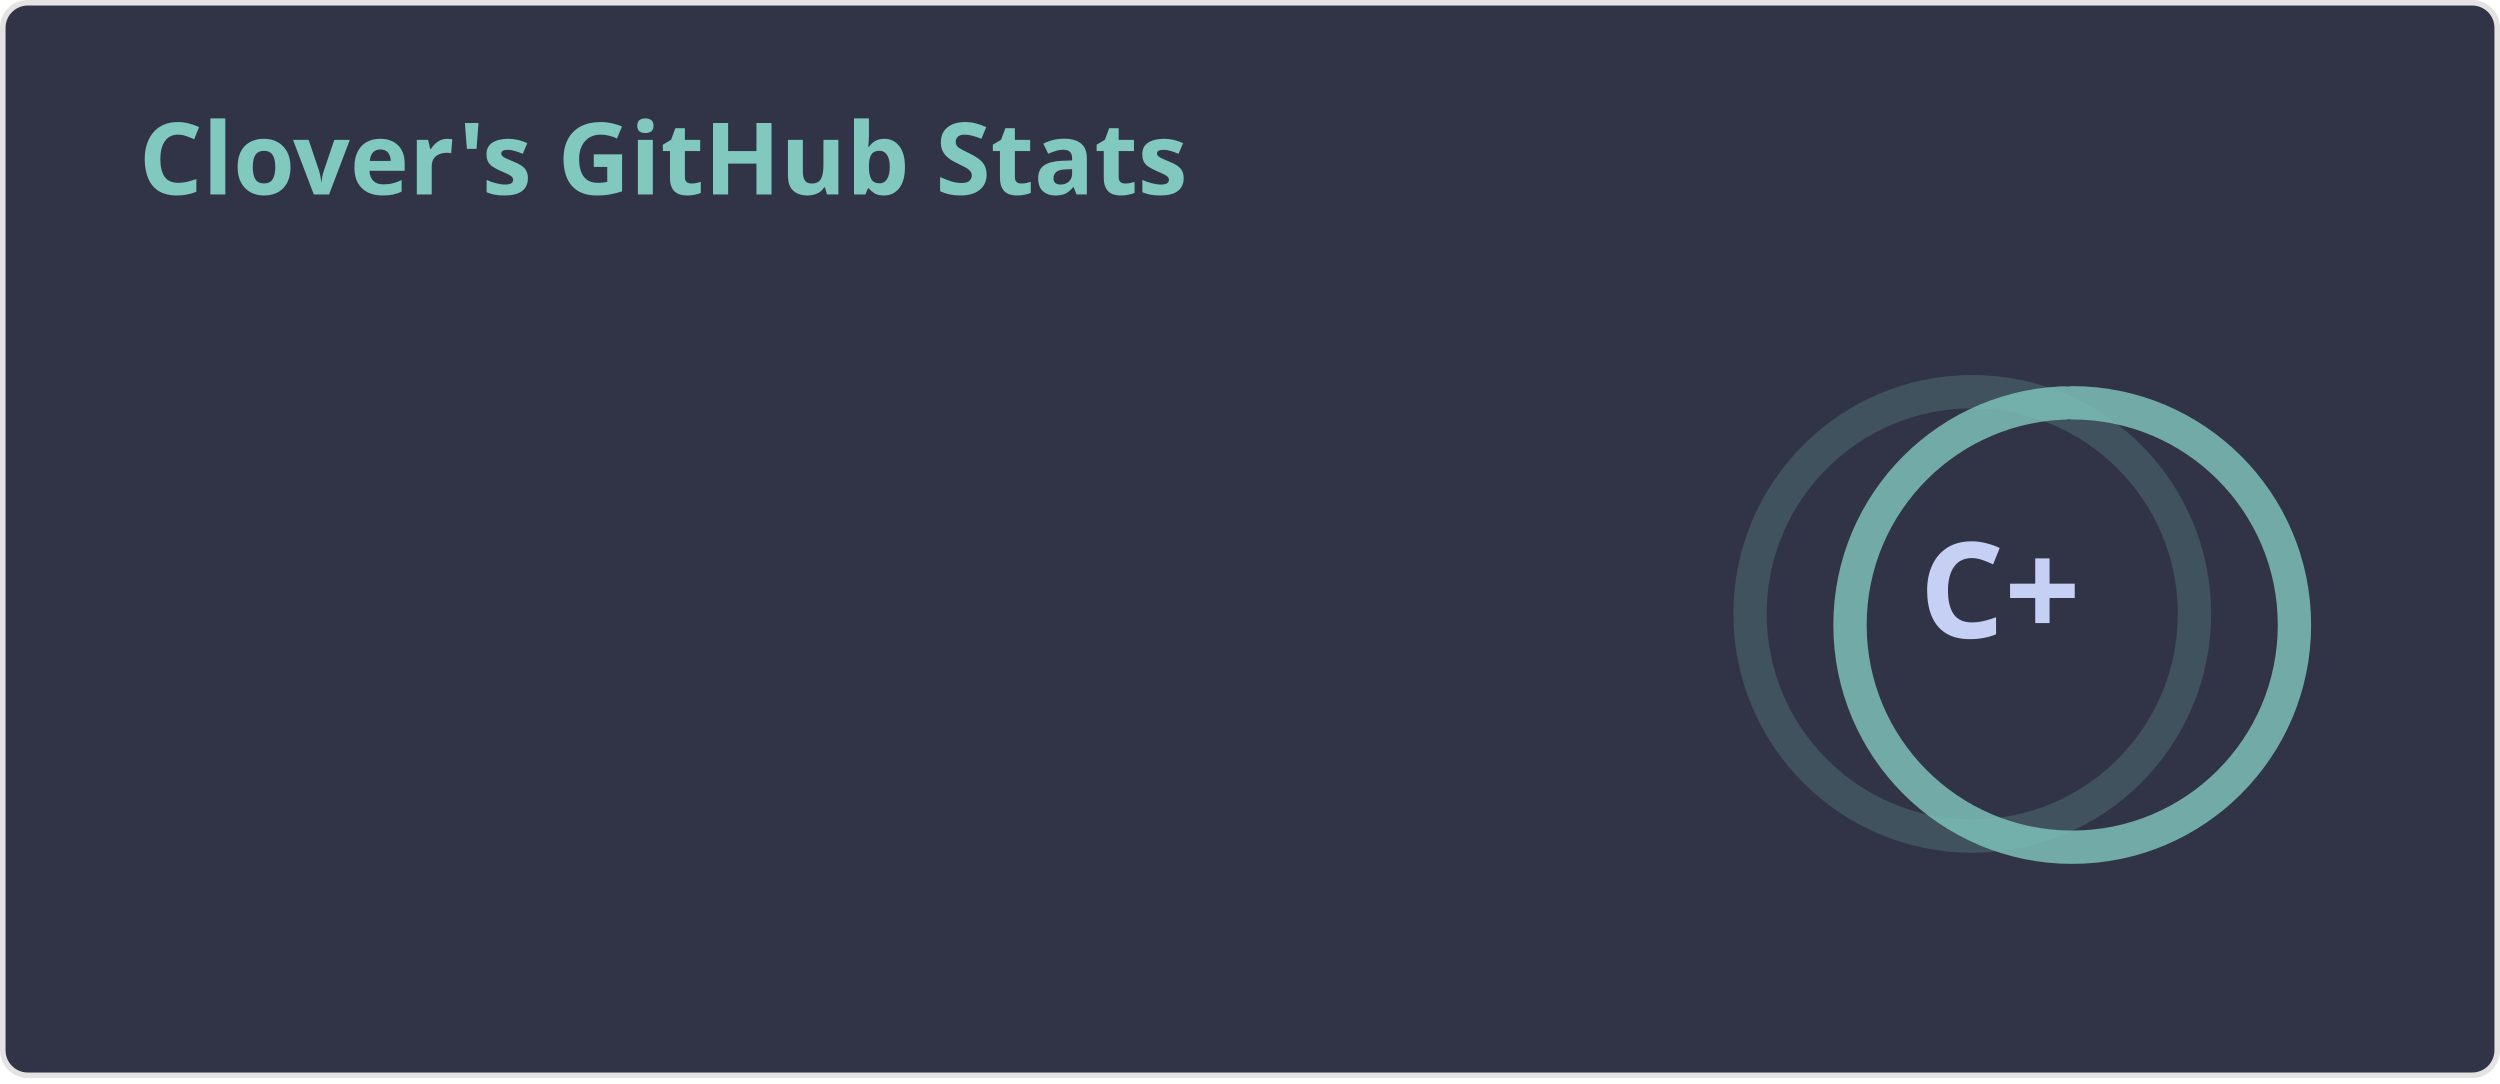
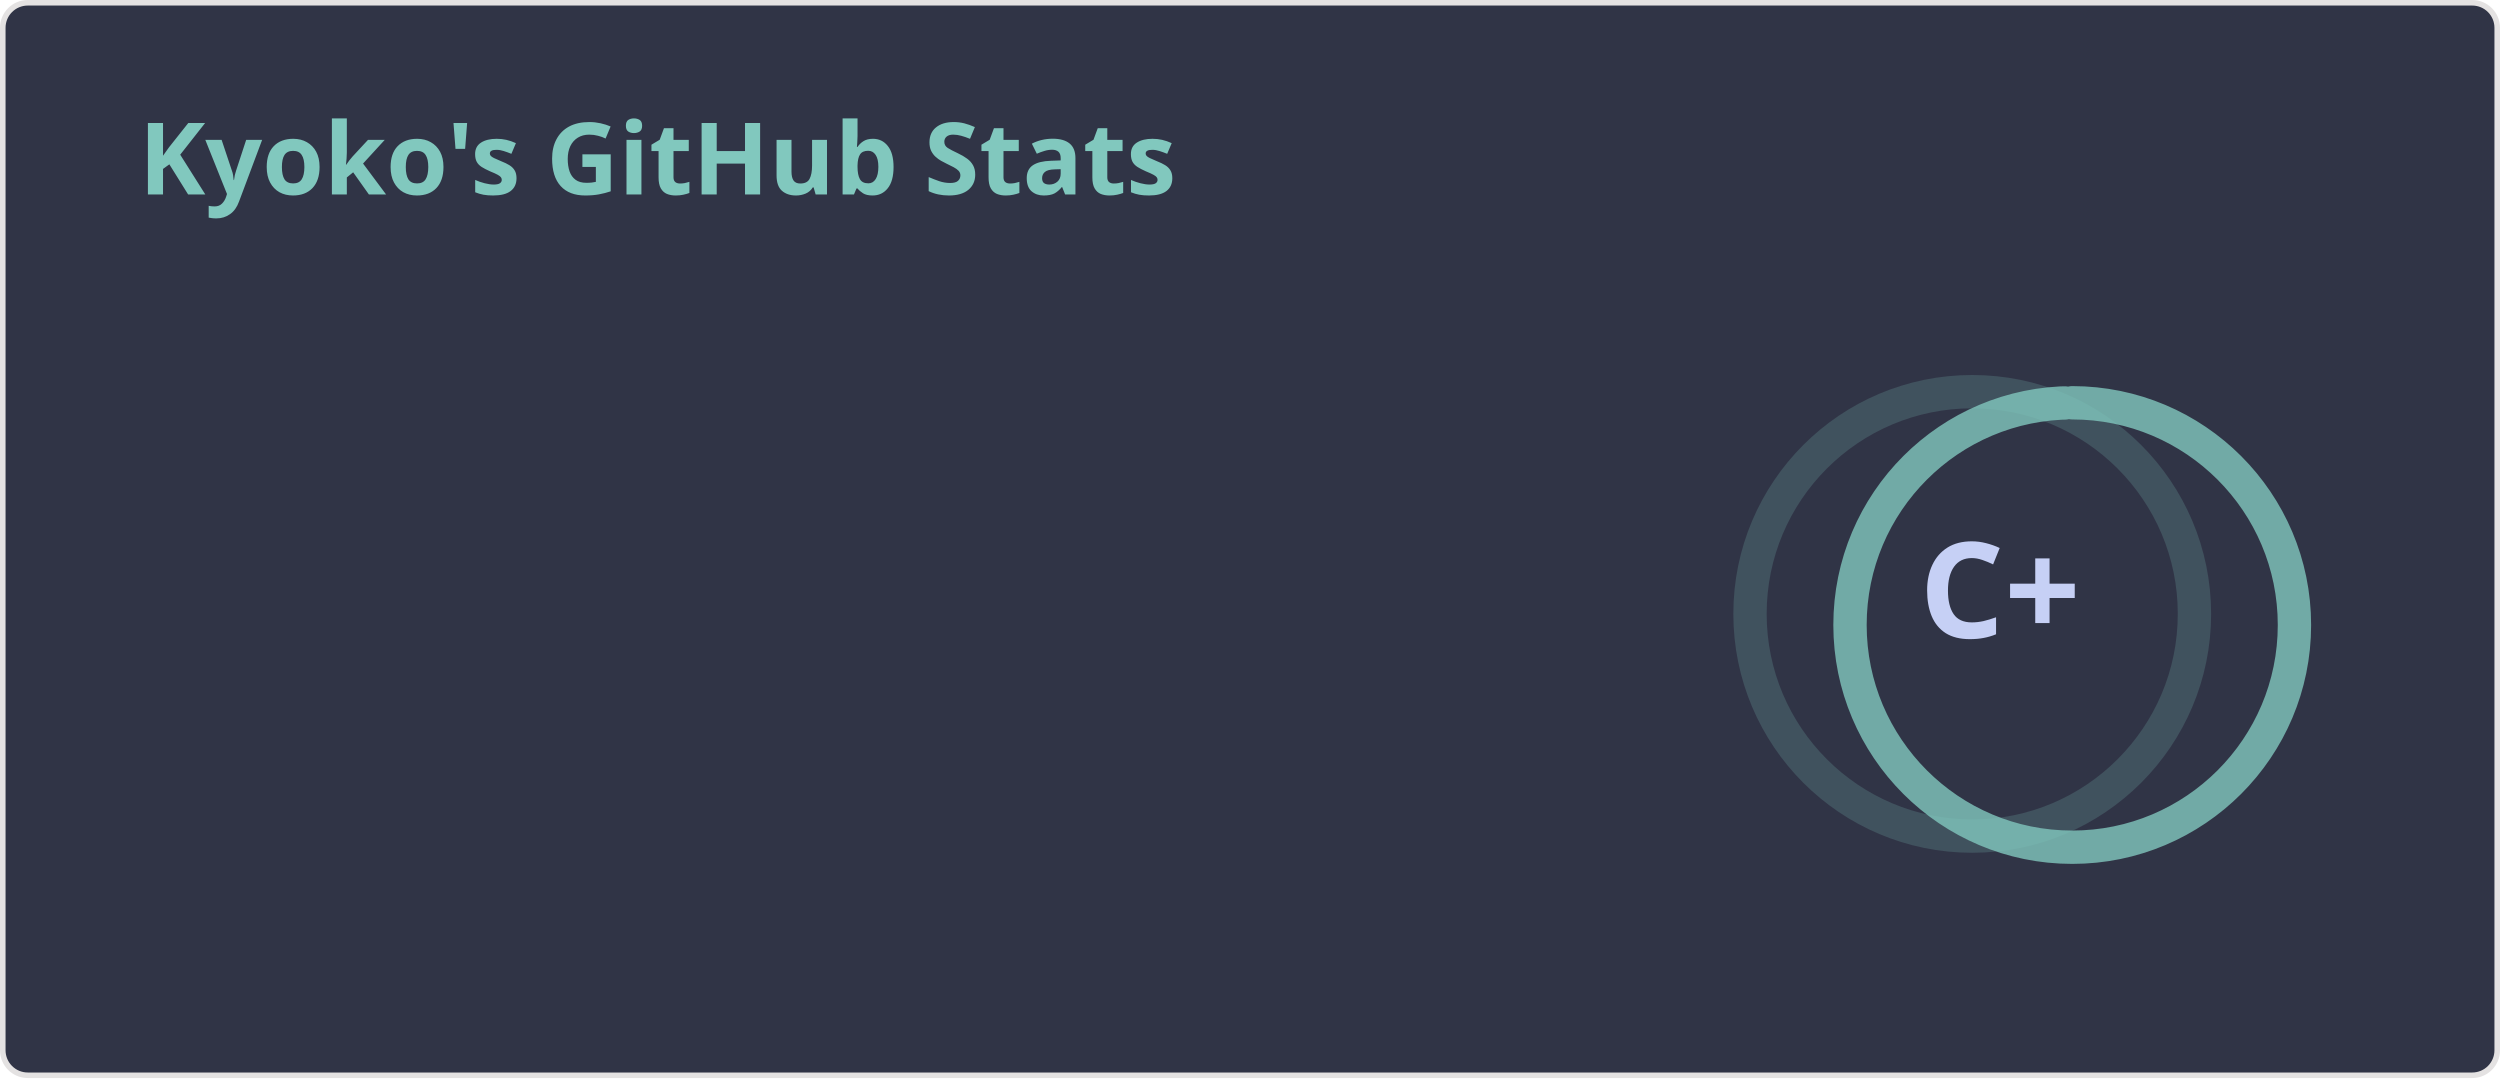
<svg xmlns="http://www.w3.org/2000/svg" width="450" height="195" viewBox="0 0 450 195" fill="none" role="img" aria-labelledby="descId">
  <style>
          .header {
            font: 600 18px 'Segoe UI', Ubuntu, Sans-Serif;
            fill: #81c8be;
            animation: fadeInAnimation 0.8s ease-in-out forwards;
          }
          @supports(-moz-appearance: auto) {
            /* Selector detects Firefox */
            .header { font-size: 15.5px; }
          }
          
    .stat {
      font: 600 14px 'Segoe UI', Ubuntu, "Helvetica Neue", Sans-Serif; fill: #c6d0f5;
    }
    @supports(-moz-appearance: auto) {
      /* Selector detects Firefox */
      .stat { font-size:12px; }
    }
    .stagger {
      opacity: 0;
      animation: fadeInAnimation 0.3s ease-in-out forwards;
    }
    .rank-text {
      font: 800 24px 'Segoe UI', Ubuntu, Sans-Serif; fill: #c6d0f5;
      animation: scaleInAnimation 0.3s ease-in-out forwards;
    }
    .rank-percentile-header {
      font-size: 14px;
    }
    .rank-percentile-text {
      font-size: 16px;
    }
    
    .not_bold { font-weight: 400 }
    .bold { font-weight: 700 }
    .icon {
      fill: #ca9ee6;
      display: none;
    }

    .rank-circle-rim {
      stroke: #81c8be;
      fill: none;
      stroke-width: 6;
      opacity: 0.2;
    }
    .rank-circle {
      stroke: #81c8be;
      stroke-dasharray: 250;
      fill: none;
      stroke-width: 6;
      stroke-linecap: round;
      opacity: 0.8;
      transform-origin: -10px 8px;
      transform: rotate(-90deg);
      animation: rankAnimation 1s forwards ease-in-out;
    }
    
    @keyframes rankAnimation {
      from {
        stroke-dashoffset: 251.327;
      }
      to {
-         stroke-dashoffset: 207.145;
+         stroke-dashoffset: 205.677;
      }
    }
  
  

          
      /* Animations */
      @keyframes scaleInAnimation {
        from {
          transform: translate(-5px, 5px) scale(0);
        }
        to {
          transform: translate(-5px, 5px) scale(1);
        }
      }
      @keyframes fadeInAnimation {
        from {
          opacity: 0;
        }
        to {
          opacity: 1;
        }
      }
    
          
        </style>
  <rect data-testid="card-bg" x="0.5" y="0.5" rx="4.5" height="99%" stroke="#e4e2e2" width="449" fill="#303446" stroke-opacity="1" />
  <g data-testid="card-title" transform="translate(25, 35)">
    <g transform="translate(0, 0)">
-       <text x="0" y="0" class="header" data-testid="header">Clover's GitHub Stats</text>
+       <text x="0" y="0" class="header" data-testid="header">Kyoko's GitHub Stats</text>
    </g>
  </g>
  <g data-testid="main-card-body" transform="translate(0, 55)">
    <g data-testid="rank-circle" transform="translate(365, 47.5)">
      <circle class="rank-circle-rim" cx="-10" cy="8" r="40" />
      <circle class="rank-circle" cx="-10" cy="8" r="40" />
      <g class="rank-text">
        <text x="-5" y="3" alignment-baseline="central" dominant-baseline="central" text-anchor="middle" data-testid="level-rank-icon">
          C+
        </text>
      </g>
    </g>
    <svg x="0" y="0">
      <g transform="translate(0, 0)">
        <g class="stagger" style="animation-delay: 450ms" transform="translate(25, 0)">
          <text class="stat  bold" y="12.5">Total Stars Earned:</text>
          <text class="stat  bold" x="199.01" y="12.5" data-testid="stars">1</text>
        </g>
      </g>
      <g transform="translate(0, 25)">
        <g class="stagger" style="animation-delay: 600ms" transform="translate(25, 0)">
          <text class="stat  bold" y="12.5">Total Commits (last year):</text>
-           <text class="stat  bold" x="199.01" y="12.5" data-testid="commits">156</text>
+           <text class="stat  bold" x="199.01" y="12.5" data-testid="commits">168</text>
        </g>
      </g>
      <g transform="translate(0, 50)">
        <g class="stagger" style="animation-delay: 750ms" transform="translate(25, 0)">
          <text class="stat  bold" y="12.5">Total PRs:</text>
-           <text class="stat  bold" x="199.01" y="12.5" data-testid="prs">29</text>
+           <text class="stat  bold" x="199.01" y="12.5" data-testid="prs">30</text>
        </g>
      </g>
      <g transform="translate(0, 75)">
        <g class="stagger" style="animation-delay: 900ms" transform="translate(25, 0)">
          <text class="stat  bold" y="12.5">Total Issues:</text>
          <text class="stat  bold" x="199.01" y="12.5" data-testid="issues">4</text>
        </g>
      </g>
      <g transform="translate(0, 100)">
        <g class="stagger" style="animation-delay: 1050ms" transform="translate(25, 0)">
          <text class="stat  bold" y="12.5">Contributed to (last year):</text>
-           <text class="stat  bold" x="199.01" y="12.5" data-testid="contribs">18</text>
+           <text class="stat  bold" x="199.01" y="12.5" data-testid="contribs">20</text>
        </g>
      </g>
    </svg>
  </g>
</svg>
